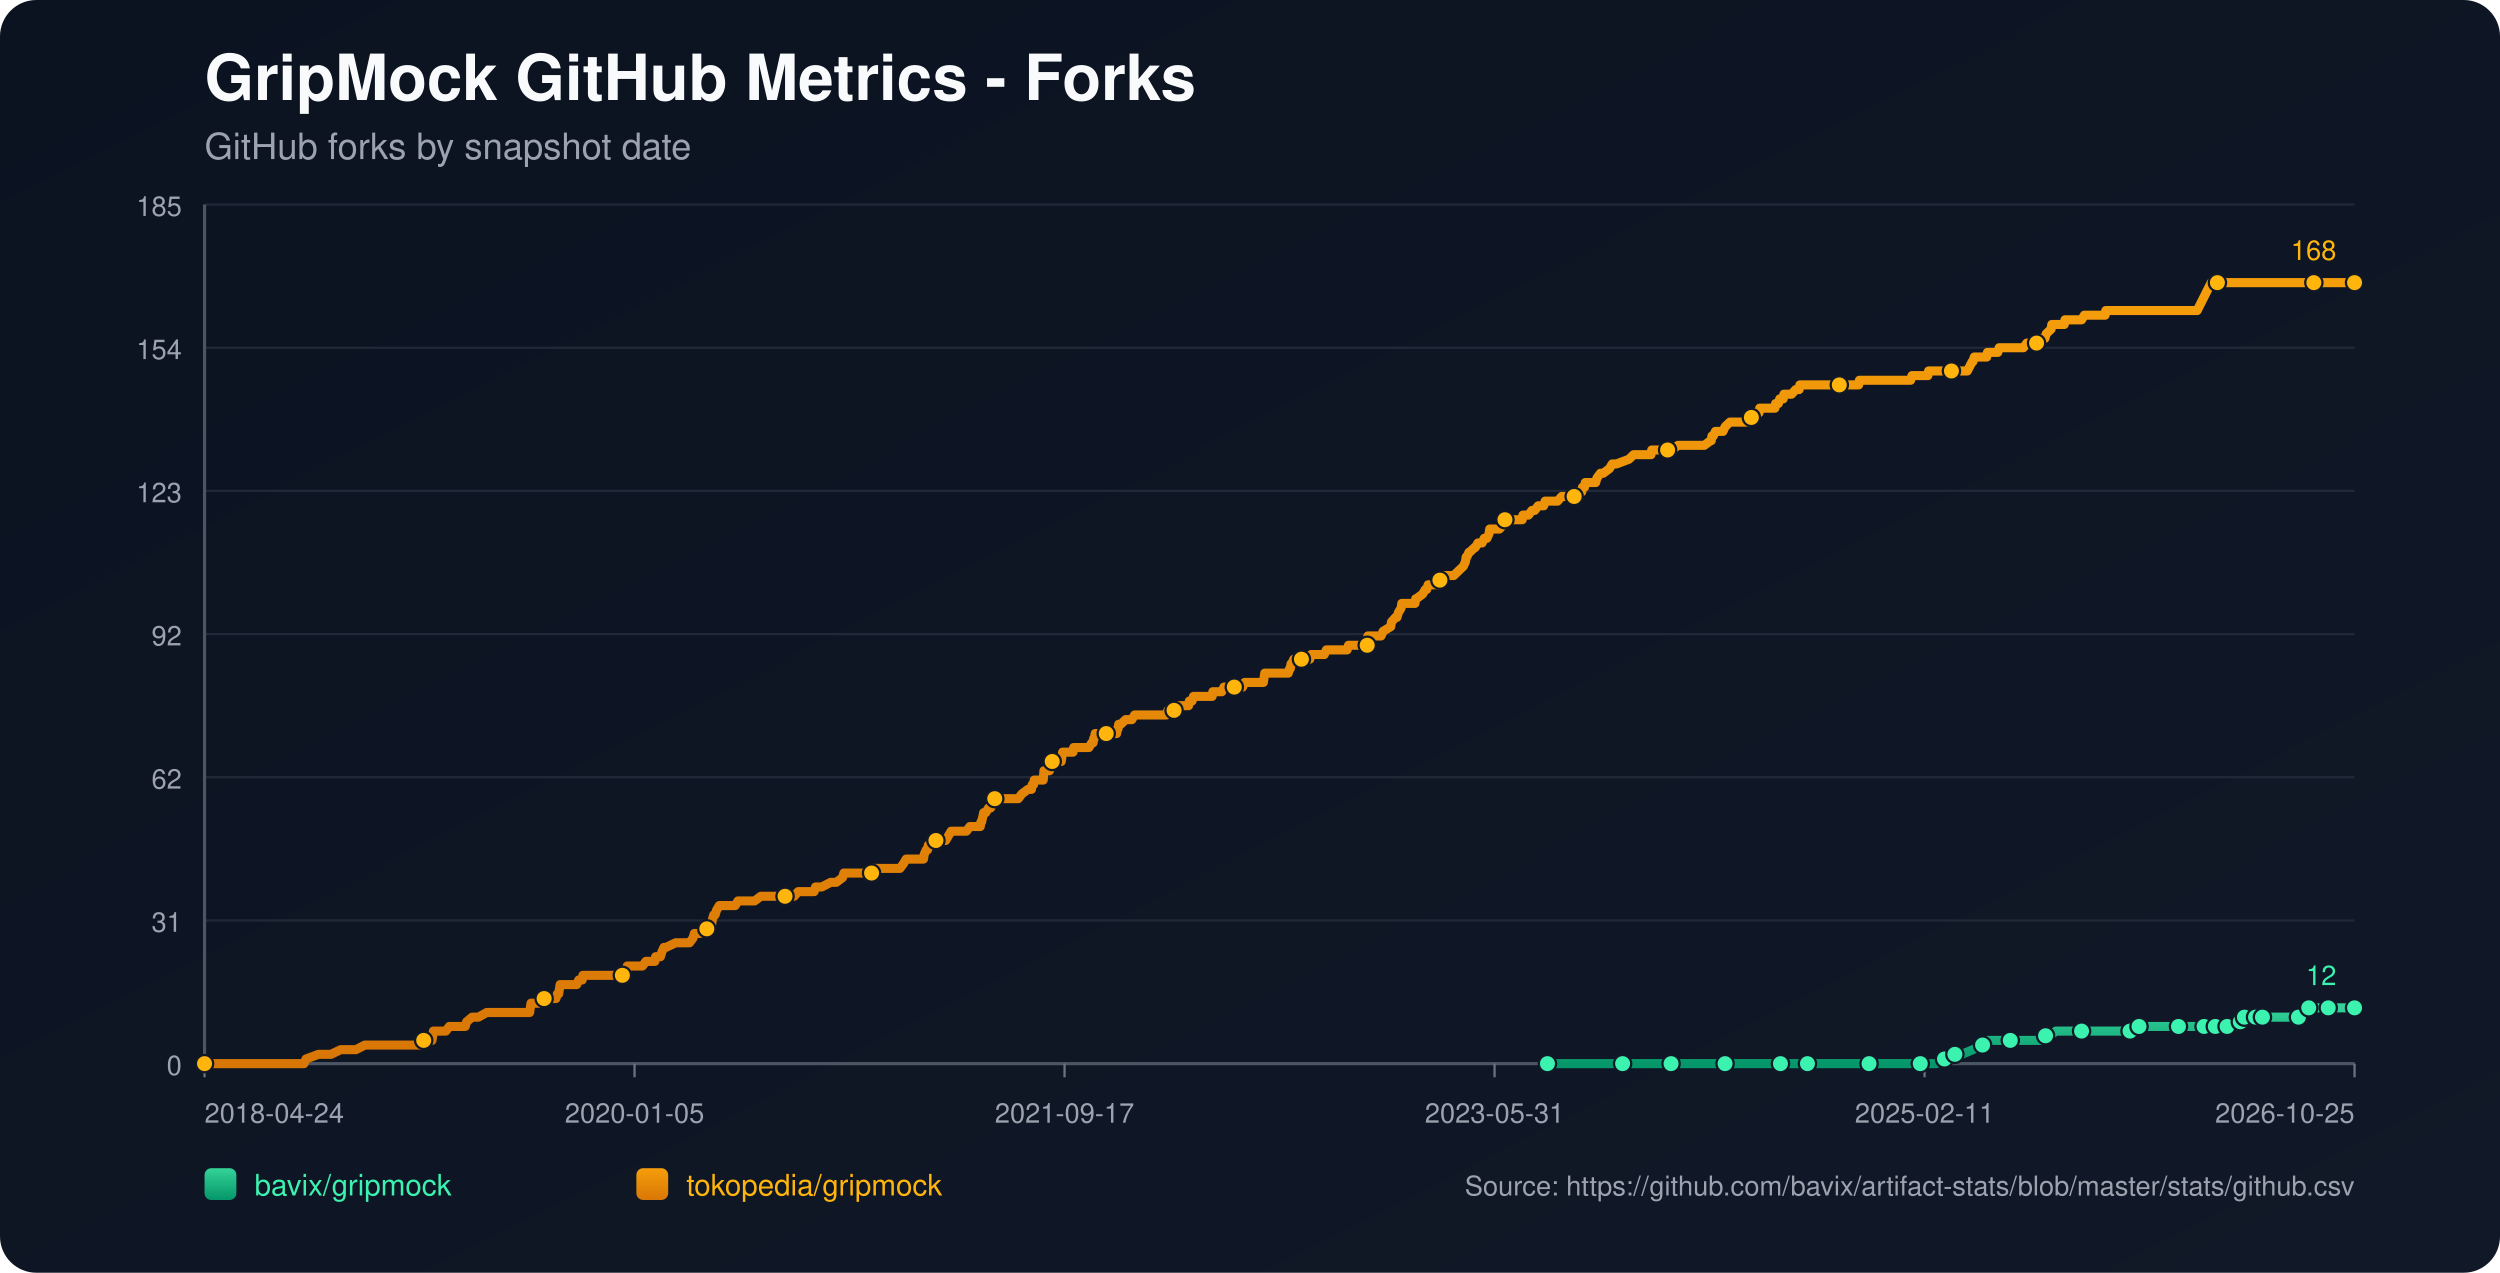
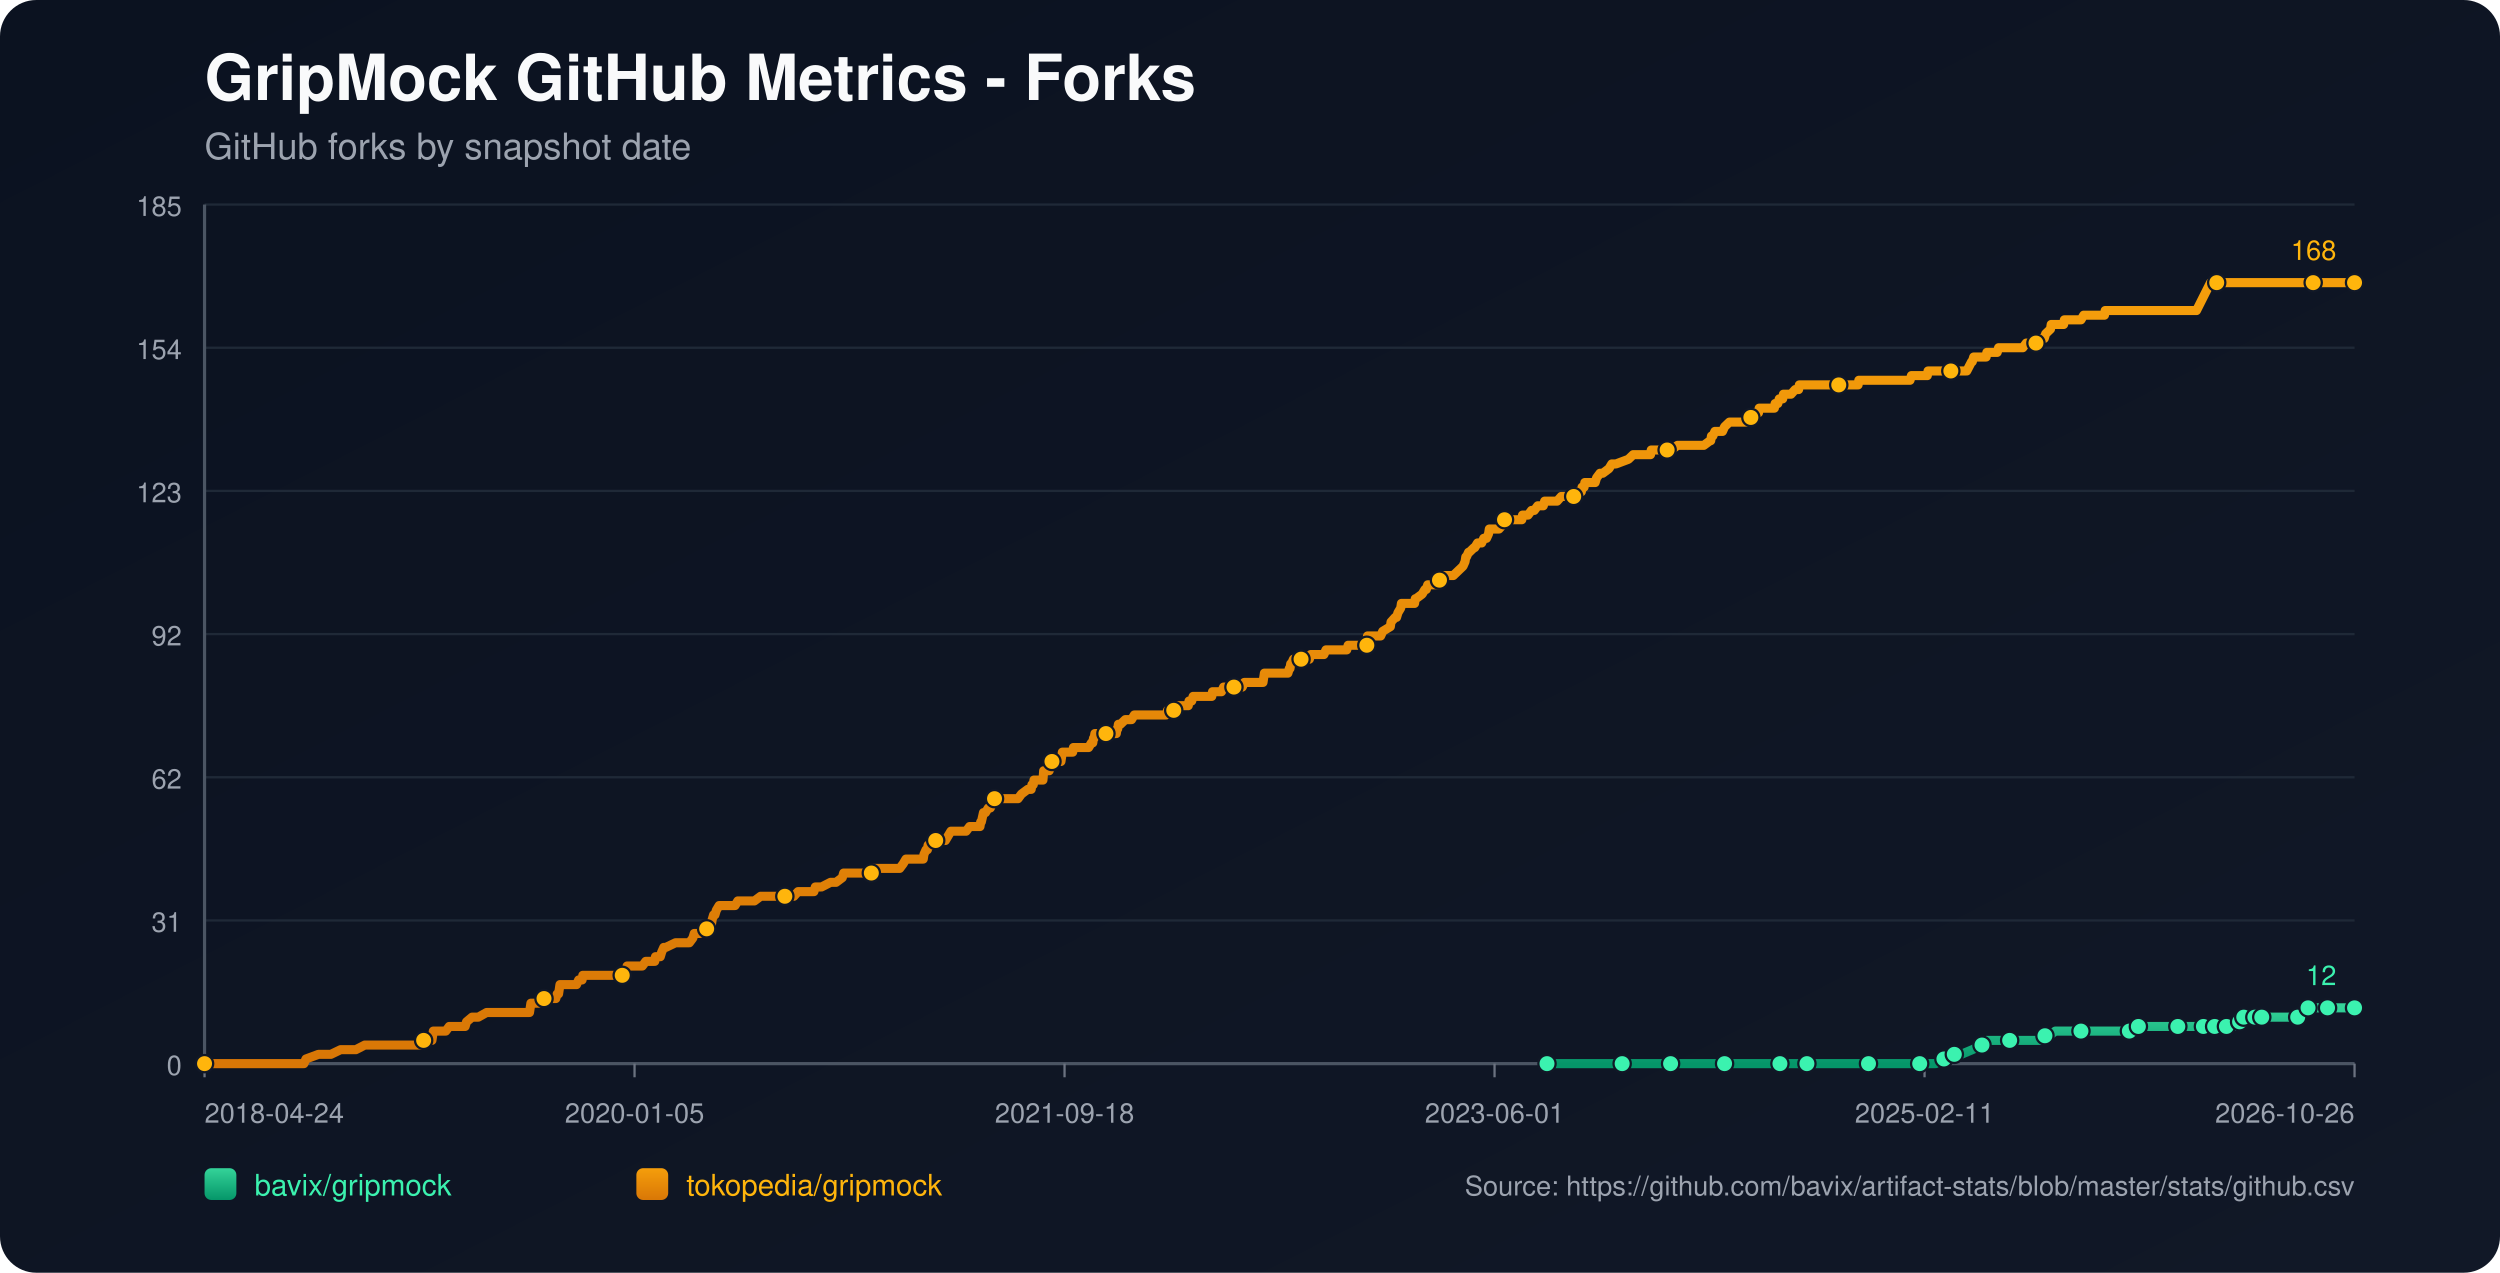
<svg xmlns="http://www.w3.org/2000/svg" width="1100" height="560" viewBox="0 0 1100 560">
  <defs>
    <linearGradient id="bg" x1="0" y1="0" x2="1" y2="1">
      <stop offset="0%" stop-color="#0b1220" />
      <stop offset="100%" stop-color="#111827" />
    </linearGradient>
    <linearGradient id="repo-0" x1="0" y1="0" x2="0" y2="1">
      <stop offset="0%" stop-color="#34d399" />
      <stop offset="100%" stop-color="#059669" />
    </linearGradient>
    <linearGradient id="repo-1" x1="0" y1="0" x2="0" y2="1">
      <stop offset="0%" stop-color="#f59e0b" />
      <stop offset="100%" stop-color="#d97706" />
    </linearGradient>
  </defs>
  <rect x="0" y="0" width="1100" height="560" fill="url(#bg)" rx="16" />
  <text x="90" y="44" fill="#f9fafb" font-size="28" font-family="-apple-system,BlinkMacSystemFont,Segoe UI,Helvetica,Arial,sans-serif" font-weight="700">GripMock GitHub Metrics - Forks</text>
  <text x="90" y="70" fill="#9ca3af" font-size="16" font-family="-apple-system,BlinkMacSystemFont,Segoe UI,Helvetica,Arial,sans-serif">GitHub forks by snapshot date</text>
  <line x1="90" y1="90.00" x2="1036" y2="90.00" stroke="#1f2937" stroke-width="1" />
  <text x="80" y="95.00" text-anchor="end" fill="#9ca3af" font-size="12" font-family="-apple-system,BlinkMacSystemFont,Segoe UI,Helvetica,Arial,sans-serif">185</text>
  <line x1="90" y1="153.00" x2="1036" y2="153.00" stroke="#1f2937" stroke-width="1" />
  <text x="80" y="158.00" text-anchor="end" fill="#9ca3af" font-size="12" font-family="-apple-system,BlinkMacSystemFont,Segoe UI,Helvetica,Arial,sans-serif">154</text>
  <line x1="90" y1="216.00" x2="1036" y2="216.00" stroke="#1f2937" stroke-width="1" />
  <text x="80" y="221.00" text-anchor="end" fill="#9ca3af" font-size="12" font-family="-apple-system,BlinkMacSystemFont,Segoe UI,Helvetica,Arial,sans-serif">123</text>
  <line x1="90" y1="279.00" x2="1036" y2="279.00" stroke="#1f2937" stroke-width="1" />
  <text x="80" y="284.00" text-anchor="end" fill="#9ca3af" font-size="12" font-family="-apple-system,BlinkMacSystemFont,Segoe UI,Helvetica,Arial,sans-serif">92</text>
  <line x1="90" y1="342.00" x2="1036" y2="342.00" stroke="#1f2937" stroke-width="1" />
  <text x="80" y="347.00" text-anchor="end" fill="#9ca3af" font-size="12" font-family="-apple-system,BlinkMacSystemFont,Segoe UI,Helvetica,Arial,sans-serif">62</text>
  <line x1="90" y1="405.00" x2="1036" y2="405.00" stroke="#1f2937" stroke-width="1" />
  <text x="80" y="410.00" text-anchor="end" fill="#9ca3af" font-size="12" font-family="-apple-system,BlinkMacSystemFont,Segoe UI,Helvetica,Arial,sans-serif">31</text>
  <line x1="90" y1="468.00" x2="1036" y2="468.00" stroke="#1f2937" stroke-width="1" />
  <text x="80" y="473.00" text-anchor="end" fill="#9ca3af" font-size="12" font-family="-apple-system,BlinkMacSystemFont,Segoe UI,Helvetica,Arial,sans-serif">0</text>
  <line x1="90" y1="468" x2="1036" y2="468" stroke="#4b5563" stroke-width="1.4" />
  <line x1="90" y1="90" x2="90" y2="468" stroke="#4b5563" stroke-width="1.4" />
  <line x1="90.00" y1="468" x2="90.00" y2="474" stroke="#6b7280" stroke-width="1" />
  <text x="90.00" y="494" text-anchor="start" fill="#9ca3af" font-size="12" font-family="-apple-system,BlinkMacSystemFont,Segoe UI,Helvetica,Arial,sans-serif">2018-04-24</text>
  <line x1="279.20" y1="468" x2="279.20" y2="474" stroke="#6b7280" stroke-width="1" />
  <text x="279.20" y="494" text-anchor="middle" fill="#9ca3af" font-size="12" font-family="-apple-system,BlinkMacSystemFont,Segoe UI,Helvetica,Arial,sans-serif">2020-01-05</text>
  <line x1="468.40" y1="468" x2="468.40" y2="474" stroke="#6b7280" stroke-width="1" />
-   <text x="468.40" y="494" text-anchor="middle" fill="#9ca3af" font-size="12" font-family="-apple-system,BlinkMacSystemFont,Segoe UI,Helvetica,Arial,sans-serif">2021-09-17</text>
+   <text x="468.40" y="494" text-anchor="middle" fill="#9ca3af" font-size="12" font-family="-apple-system,BlinkMacSystemFont,Segoe UI,Helvetica,Arial,sans-serif">2021-09-18</text>
  <line x1="657.60" y1="468" x2="657.60" y2="474" stroke="#6b7280" stroke-width="1" />
-   <text x="657.60" y="494" text-anchor="middle" fill="#9ca3af" font-size="12" font-family="-apple-system,BlinkMacSystemFont,Segoe UI,Helvetica,Arial,sans-serif">2023-05-31</text>
+   <text x="657.60" y="494" text-anchor="middle" fill="#9ca3af" font-size="12" font-family="-apple-system,BlinkMacSystemFont,Segoe UI,Helvetica,Arial,sans-serif">2023-06-01</text>
  <line x1="846.80" y1="468" x2="846.80" y2="474" stroke="#6b7280" stroke-width="1" />
  <text x="846.80" y="494" text-anchor="middle" fill="#9ca3af" font-size="12" font-family="-apple-system,BlinkMacSystemFont,Segoe UI,Helvetica,Arial,sans-serif">2025-02-11</text>
  <line x1="1036.00" y1="468" x2="1036.00" y2="474" stroke="#6b7280" stroke-width="1" />
-   <text x="1036.00" y="494" text-anchor="end" fill="#9ca3af" font-size="12" font-family="-apple-system,BlinkMacSystemFont,Segoe UI,Helvetica,Arial,sans-serif">2026-10-25</text>
-   <polyline fill="none" stroke="url(#repo-0)" stroke-width="4" stroke-linecap="round" stroke-linejoin="round" points="680.88,468.00 687.15,468.00 699.33,468.00 712.13,468.00 713.95,468.00 717.00,468.00 727.96,468.00 730.10,468.00 735.27,468.00 735.58,468.00 740.15,468.00 747.46,468.00 759.03,468.00 762.08,468.00 766.04,468.00 769.39,468.00 783.40,468.00 787.66,468.00 788.27,468.00 789.49,468.00 795.28,468.00 808.07,468.00 810.81,468.00 817.20,468.00 822.38,468.00 822.99,468.00 823.60,468.00 842.48,468.00 844.92,468.00 845.53,468.00 851.32,468.00 851.93,468.00 855.58,465.95 856.80,465.95 857.10,465.95 857.41,465.95 860.15,463.91 861.67,463.91 863.20,463.91 868.07,461.86 872.33,459.82 873.86,459.82 874.47,457.77 880.86,457.77 884.52,457.77 895.48,457.77 897.61,457.77 898.22,455.73 900.05,455.73 901.88,455.73 904.62,453.68 909.49,453.68 915.89,453.68 919.85,453.68 930.51,453.68 932.64,453.68 937.21,453.68 937.51,453.68 938.43,453.68 940.86,453.68 941.17,451.64 949.39,451.64 955.79,451.64 956.40,451.64 958.53,451.64 964.62,451.64 966.75,451.64 968.27,451.64 969.80,451.64 972.92,451.64 973.82,451.64 974.13,451.64 974.74,451.64 975.04,451.64 975.35,451.64 979.62,451.64 979.92,451.64 980.22,451.64 983.89,451.64 984.18,449.59 985.72,449.59 986.02,449.59 986.33,449.59 987.25,449.59 987.55,447.55 991.54,447.55 991.83,447.55 992.14,447.55 992.44,447.55 993.66,447.55 993.95,447.55 995.17,447.55 995.48,447.55 1000.95,447.55 1001.25,447.55 1001.56,447.55 1011.30,447.55 1011.60,445.50 1015.23,445.50 1015.54,445.50 1015.84,443.45 1019.56,443.45 1019.85,443.45 1024.12,443.45 1024.43,443.45 1030.54,443.45 1030.85,443.45 1036.00,443.45" />
-   <circle cx="680.88" cy="468.00" r="3.8" fill="#3bf2af" stroke="#111827" stroke-width="1" />
-   <circle cx="713.95" cy="468.00" r="3.8" fill="#3bf2af" stroke="#111827" stroke-width="1" />
-   <circle cx="735.27" cy="468.00" r="3.8" fill="#3bf2af" stroke="#111827" stroke-width="1" />
-   <circle cx="759.03" cy="468.00" r="3.8" fill="#3bf2af" stroke="#111827" stroke-width="1" />
-   <circle cx="783.40" cy="468.00" r="3.8" fill="#3bf2af" stroke="#111827" stroke-width="1" />
-   <circle cx="795.28" cy="468.00" r="3.8" fill="#3bf2af" stroke="#111827" stroke-width="1" />
-   <circle cx="822.38" cy="468.00" r="3.8" fill="#3bf2af" stroke="#111827" stroke-width="1" />
-   <circle cx="844.92" cy="468.00" r="3.8" fill="#3bf2af" stroke="#111827" stroke-width="1" />
-   <circle cx="855.58" cy="465.95" r="3.8" fill="#3bf2af" stroke="#111827" stroke-width="1" />
-   <circle cx="860.15" cy="463.91" r="3.8" fill="#3bf2af" stroke="#111827" stroke-width="1" />
-   <circle cx="872.33" cy="459.82" r="3.8" fill="#3bf2af" stroke="#111827" stroke-width="1" />
-   <circle cx="884.52" cy="457.77" r="3.8" fill="#3bf2af" stroke="#111827" stroke-width="1" />
-   <circle cx="900.05" cy="455.73" r="3.8" fill="#3bf2af" stroke="#111827" stroke-width="1" />
-   <circle cx="915.89" cy="453.68" r="3.8" fill="#3bf2af" stroke="#111827" stroke-width="1" />
-   <circle cx="937.21" cy="453.68" r="3.8" fill="#3bf2af" stroke="#111827" stroke-width="1" />
-   <circle cx="941.17" cy="451.64" r="3.8" fill="#3bf2af" stroke="#111827" stroke-width="1" />
-   <circle cx="958.53" cy="451.64" r="3.8" fill="#3bf2af" stroke="#111827" stroke-width="1" />
-   <circle cx="969.80" cy="451.64" r="3.8" fill="#3bf2af" stroke="#111827" stroke-width="1" />
-   <circle cx="974.74" cy="451.64" r="3.8" fill="#3bf2af" stroke="#111827" stroke-width="1" />
-   <circle cx="979.92" cy="451.64" r="3.8" fill="#3bf2af" stroke="#111827" stroke-width="1" />
-   <circle cx="985.72" cy="449.59" r="3.8" fill="#3bf2af" stroke="#111827" stroke-width="1" />
-   <circle cx="987.55" cy="447.55" r="3.8" fill="#3bf2af" stroke="#111827" stroke-width="1" />
-   <circle cx="992.44" cy="447.55" r="3.8" fill="#3bf2af" stroke="#111827" stroke-width="1" />
-   <circle cx="995.48" cy="447.55" r="3.8" fill="#3bf2af" stroke="#111827" stroke-width="1" />
-   <circle cx="1011.30" cy="447.55" r="3.8" fill="#3bf2af" stroke="#111827" stroke-width="1" />
-   <circle cx="1015.84" cy="443.45" r="3.8" fill="#3bf2af" stroke="#111827" stroke-width="1" />
-   <circle cx="1024.43" cy="443.45" r="3.8" fill="#3bf2af" stroke="#111827" stroke-width="1" />
+   <text x="1036.00" y="494" text-anchor="end" fill="#9ca3af" font-size="12" font-family="-apple-system,BlinkMacSystemFont,Segoe UI,Helvetica,Arial,sans-serif">2026-10-26</text>
+   <polyline fill="none" stroke="url(#repo-0)" stroke-width="4" stroke-linecap="round" stroke-linejoin="round" points="680.68,468.00 686.95,468.00 699.13,468.00 711.92,468.00 713.75,468.00 716.79,468.00 727.75,468.00 729.88,468.00 735.06,468.00 735.37,468.00 739.93,468.00 747.24,468.00 758.81,468.00 761.85,468.00 765.81,468.00 769.16,468.00 783.17,468.00 787.43,468.00 788.04,468.00 789.26,468.00 795.04,468.00 807.83,468.00 810.57,468.00 816.97,468.00 822.14,468.00 822.75,468.00 823.36,468.00 842.24,468.00 844.67,468.00 845.28,468.00 851.07,468.00 851.68,468.00 855.33,465.95 856.55,465.95 856.85,465.95 857.16,465.95 859.90,463.91 861.42,463.91 862.94,463.91 867.81,461.86 872.08,459.82 873.60,459.82 874.21,457.77 880.60,457.77 884.25,457.77 895.22,457.77 897.35,457.77 897.96,455.73 899.78,455.73 901.61,455.73 904.35,453.68 909.22,453.68 915.62,453.68 919.57,453.68 930.23,453.68 932.36,453.68 936.93,453.68 937.23,453.68 938.15,453.68 940.58,453.68 940.89,451.64 949.11,451.64 955.50,451.64 956.11,451.64 958.24,451.64 964.33,451.64 966.46,451.64 967.99,451.64 969.51,451.64 972.63,451.64 973.53,451.64 973.84,451.64 974.45,451.64 974.75,451.64 975.06,451.64 979.32,451.64 979.63,451.64 979.93,451.64 983.59,451.64 983.89,449.59 985.42,449.59 985.73,449.59 986.03,449.59 986.95,449.59 987.26,447.55 991.24,447.55 991.53,447.55 991.84,447.55 992.14,447.55 993.36,447.55 993.65,447.55 994.87,447.55 995.18,447.55 1000.65,447.55 1000.95,447.55 1001.26,447.55 1010.99,447.55 1011.30,445.50 1014.93,445.50 1015.23,445.50 1015.54,443.45 1019.25,443.45 1019.54,443.45 1023.81,443.45 1024.12,443.45 1030.23,443.45 1030.54,443.45 1036.00,443.45" />
+   <circle cx="680.68" cy="468.00" r="3.8" fill="#3bf2af" stroke="#111827" stroke-width="1" />
+   <circle cx="713.75" cy="468.00" r="3.8" fill="#3bf2af" stroke="#111827" stroke-width="1" />
+   <circle cx="735.06" cy="468.00" r="3.8" fill="#3bf2af" stroke="#111827" stroke-width="1" />
+   <circle cx="758.81" cy="468.00" r="3.8" fill="#3bf2af" stroke="#111827" stroke-width="1" />
+   <circle cx="783.17" cy="468.00" r="3.8" fill="#3bf2af" stroke="#111827" stroke-width="1" />
+   <circle cx="795.04" cy="468.00" r="3.8" fill="#3bf2af" stroke="#111827" stroke-width="1" />
+   <circle cx="822.14" cy="468.00" r="3.8" fill="#3bf2af" stroke="#111827" stroke-width="1" />
+   <circle cx="844.67" cy="468.00" r="3.8" fill="#3bf2af" stroke="#111827" stroke-width="1" />
+   <circle cx="855.33" cy="465.95" r="3.8" fill="#3bf2af" stroke="#111827" stroke-width="1" />
+   <circle cx="859.90" cy="463.91" r="3.8" fill="#3bf2af" stroke="#111827" stroke-width="1" />
+   <circle cx="872.08" cy="459.82" r="3.8" fill="#3bf2af" stroke="#111827" stroke-width="1" />
+   <circle cx="884.25" cy="457.77" r="3.8" fill="#3bf2af" stroke="#111827" stroke-width="1" />
+   <circle cx="899.78" cy="455.73" r="3.8" fill="#3bf2af" stroke="#111827" stroke-width="1" />
+   <circle cx="915.62" cy="453.68" r="3.8" fill="#3bf2af" stroke="#111827" stroke-width="1" />
+   <circle cx="936.93" cy="453.68" r="3.8" fill="#3bf2af" stroke="#111827" stroke-width="1" />
+   <circle cx="940.89" cy="451.64" r="3.8" fill="#3bf2af" stroke="#111827" stroke-width="1" />
+   <circle cx="958.24" cy="451.64" r="3.8" fill="#3bf2af" stroke="#111827" stroke-width="1" />
+   <circle cx="969.51" cy="451.64" r="3.8" fill="#3bf2af" stroke="#111827" stroke-width="1" />
+   <circle cx="974.45" cy="451.64" r="3.8" fill="#3bf2af" stroke="#111827" stroke-width="1" />
+   <circle cx="979.63" cy="451.64" r="3.8" fill="#3bf2af" stroke="#111827" stroke-width="1" />
+   <circle cx="985.42" cy="449.59" r="3.8" fill="#3bf2af" stroke="#111827" stroke-width="1" />
+   <circle cx="987.26" cy="447.55" r="3.8" fill="#3bf2af" stroke="#111827" stroke-width="1" />
+   <circle cx="992.14" cy="447.55" r="3.8" fill="#3bf2af" stroke="#111827" stroke-width="1" />
+   <circle cx="995.18" cy="447.55" r="3.8" fill="#3bf2af" stroke="#111827" stroke-width="1" />
+   <circle cx="1010.99" cy="447.55" r="3.8" fill="#3bf2af" stroke="#111827" stroke-width="1" />
+   <circle cx="1015.54" cy="443.45" r="3.8" fill="#3bf2af" stroke="#111827" stroke-width="1" />
+   <circle cx="1024.12" cy="443.45" r="3.8" fill="#3bf2af" stroke="#111827" stroke-width="1" />
  <circle cx="1036.00" cy="443.45" r="3.8" fill="#3bf2af" stroke="#111827" stroke-width="1" />
  <text x="1028.00" y="433.45" text-anchor="end" fill="#3bf2af" font-size="12" font-family="-apple-system,BlinkMacSystemFont,Segoe UI,Helvetica,Arial,sans-serif">12</text>
-   <polyline fill="none" stroke="url(#repo-1)" stroke-width="4" stroke-linecap="round" stroke-linejoin="round" points="90.00,468.00 91.70,468.00 92.31,468.00 95.66,468.00 99.01,468.00 133.74,468.00 134.65,465.95 140.13,463.91 145.61,463.91 149.88,461.86 153.23,461.86 153.84,461.86 154.14,461.86 154.45,461.86 155.97,461.86 156.58,461.86 160.54,459.82 160.84,459.82 164.50,459.82 165.41,459.82 165.72,459.82 167.24,459.82 168.76,459.82 170.59,459.82 171.50,459.82 176.38,459.82 178.81,459.82 180.34,459.82 180.64,459.82 185.51,459.82 185.82,459.82 186.43,457.77 189.47,457.77 190.08,457.77 190.39,455.73 190.69,453.68 196.17,453.68 197.70,451.64 203.48,451.64 204.70,451.64 205.31,449.59 207.75,447.55 210.49,447.55 214.14,445.50 214.45,445.50 216.58,445.50 218.71,445.50 221.76,445.50 222.67,445.50 224.80,445.50 226.94,445.50 228.76,445.50 229.07,445.50 229.37,445.50 231.81,445.50 232.42,445.50 233.03,445.50 233.33,443.45 233.64,441.41 233.94,441.41 236.38,441.41 236.99,441.41 239.42,439.36 244.60,439.36 245.21,437.32 245.52,437.32 245.82,437.32 246.43,433.23 247.65,433.23 247.95,433.23 249.78,433.23 250.08,433.23 252.22,433.23 253.13,433.23 253.74,433.23 254.65,431.18 256.18,431.18 256.48,429.14 257.39,429.14 260.14,429.14 263.49,429.14 264.40,429.14 265.31,429.14 265.62,429.14 266.84,429.14 267.14,429.14 267.75,429.14 268.66,429.14 270.19,429.14 270.80,429.14 271.10,429.14 271.40,429.14 272.93,429.14 273.84,429.14 274.45,429.14 275.67,427.09 275.97,425.05 277.50,425.05 280.85,425.05 282.67,425.05 284.20,423.00 284.50,423.00 286.63,423.00 288.16,423.00 288.46,420.95 290.29,420.95 290.59,420.95 291.20,418.91 292.12,416.86 292.42,416.86 292.72,416.86 293.03,416.86 297.29,414.82 300.95,414.82 301.25,414.82 301.86,414.82 303.08,414.82 303.38,414.82 304.91,412.77 305.52,410.73 305.82,410.73 306.13,410.73 306.43,410.73 307.95,410.73 311.00,408.68 312.22,408.68 312.52,406.64 313.13,406.64 313.44,404.59 314.05,402.55 314.65,402.55 315.26,400.50 316.48,398.45 317.09,398.45 318.92,398.45 319.22,398.45 320.44,398.45 322.27,398.45 323.49,398.45 324.71,396.41 325.01,396.41 325.62,396.41 326.53,396.41 327.45,396.41 328.97,396.41 330.49,396.41 332.02,396.41 334.76,394.36 337.19,394.36 337.50,394.36 337.80,394.36 342.37,394.36 343.28,394.36 344.20,394.36 344.50,394.36 345.42,394.36 347.55,394.36 347.85,394.36 349.38,394.36 351.20,392.32 354.25,392.32 355.16,392.32 356.08,392.32 357.29,392.32 357.90,392.32 358.21,392.32 358.82,390.27 360.34,390.27 361.56,390.27 365.52,388.23 367.04,388.23 367.96,388.23 370.70,386.18 371.31,384.14 371.61,384.14 371.91,384.14 373.44,384.14 374.35,384.14 375.57,384.14 375.87,384.14 376.48,384.14 378.62,384.14 378.92,384.14 379.53,384.14 381.66,384.14 382.27,384.14 383.49,384.14 384.40,382.09 384.71,382.09 385.01,382.09 388.67,382.09 389.28,382.09 390.49,382.09 390.80,382.09 392.02,382.09 393.23,382.09 393.54,382.09 393.84,382.09 395.37,382.09 395.98,382.09 397.50,380.05 398.72,378.00 399.63,378.00 401.46,378.00 402.68,378.00 404.20,378.00 404.50,378.00 405.11,378.00 405.72,378.00 406.33,378.00 406.64,375.95 407.55,373.91 407.85,373.91 408.16,373.91 408.46,371.86 409.99,371.86 410.60,369.82 411.81,369.82 412.42,369.82 413.34,369.82 413.95,369.82 414.86,369.82 416.08,369.82 417.30,367.77 418.51,365.73 418.82,365.73 420.34,365.73 420.65,365.73 421.26,365.73 421.56,365.73 422.17,365.73 422.47,365.73 424.00,365.73 425.22,365.73 426.74,363.68 431.00,363.68 431.31,363.68 431.61,361.64 431.92,361.64 432.83,357.55 433.13,357.55 433.44,357.55 433.74,357.55 434.96,355.50 435.57,355.50 435.88,355.50 436.79,353.45 437.09,351.41 437.70,351.41 439.53,351.41 439.84,351.41 440.14,351.41 441.36,351.41 443.49,351.41 443.79,351.41 444.40,351.41 446.54,351.41 448.06,351.41 449.58,349.36 452.32,347.32 453.54,347.32 453.85,347.32 454.15,345.27 454.76,345.27 455.06,343.23 455.37,343.23 456.28,343.23 456.59,343.23 457.50,343.23 459.02,343.23 459.33,339.14 459.63,339.14 459.94,339.14 460.24,339.14 460.55,339.14 460.85,339.14 461.46,339.14 461.76,339.14 462.07,335.05 462.98,335.05 463.59,335.05 464.20,335.05 465.42,335.05 466.64,335.05 466.94,335.05 467.25,333.00 467.55,330.95 469.07,330.95 470.29,330.95 470.60,330.95 471.82,330.95 472.12,330.95 472.42,328.91 475.47,328.91 475.78,328.91 476.38,328.91 477.91,328.91 478.52,328.91 479.13,328.91 480.34,326.86 480.95,326.86 481.26,324.82 481.56,324.82 481.87,322.77 483.08,322.77 483.39,322.77 484.00,322.77 484.30,322.77 485.22,322.77 485.52,322.77 486.74,322.77 489.48,322.77 490.39,322.77 491.31,322.77 491.61,320.73 491.92,320.73 492.22,318.68 492.53,318.68 493.14,318.68 495.27,316.64 496.49,316.64 496.79,316.64 497.10,316.64 498.01,316.64 499.23,314.59 500.45,314.59 501.97,314.59 502.27,314.59 505.62,314.59 507.15,314.59 507.76,314.59 508.36,314.59 510.80,314.59 511.41,314.59 511.72,314.59 512.63,314.59 513.24,314.59 513.85,312.55 514.46,312.55 515.07,312.55 516.28,312.55 516.59,312.55 516.89,312.55 518.42,310.50 519.02,310.50 519.33,310.50 520.24,310.50 520.85,310.50 521.46,310.50 522.98,310.50 523.29,308.45 523.59,308.45 524.51,308.45 525.12,306.41 525.73,306.41 527.25,306.41 529.99,306.41 530.29,306.41 531.51,306.41 531.82,306.41 533.04,306.41 533.34,306.41 533.64,304.36 534.25,304.36 535.17,304.36 535.47,304.36 535.78,304.36 536.39,304.36 537.60,304.36 538.52,302.32 538.82,302.32 542.78,302.32 543.09,302.32 544.00,302.32 544.61,302.32 546.74,302.32 547.66,300.27 547.96,300.27 548.26,300.27 550.70,300.27 551.01,300.27 551.31,300.27 552.22,300.27 552.53,300.27 553.14,300.27 555.27,300.27 555.88,300.27 556.49,296.18 557.40,296.18 557.71,296.18 558.62,296.18 563.80,296.18 565.02,296.18 565.32,296.18 566.84,296.18 567.45,294.14 567.76,294.14 568.06,292.09 568.37,292.09 569.28,290.05 570.19,290.05 570.50,290.05 572.33,290.05 572.63,290.05 573.24,290.05 574.15,290.05 574.76,290.05 575.07,290.05 576.29,290.05 576.89,288.00 577.50,288.00 578.42,288.00 578.72,288.00 582.68,288.00 583.60,285.95 584.51,285.95 584.81,285.95 586.34,285.95 586.64,285.95 586.95,285.95 587.25,285.95 588.47,285.95 589.38,285.95 591.51,285.95 592.43,285.95 592.73,285.95 593.34,283.91 593.95,283.91 595.78,283.91 596.08,283.91 599.13,283.91 599.43,283.91 600.35,283.91 600.65,283.91 601.57,283.91 601.87,279.82 602.17,279.82 603.70,279.82 604.00,279.82 604.92,279.82 606.44,279.82 607.66,279.82 608.57,277.77 611.92,275.73 612.23,273.68 614.05,271.64 614.66,271.64 615.27,269.59 616.49,267.55 616.79,265.50 619.23,265.50 621.97,265.50 622.58,265.50 622.89,263.45 623.19,263.45 625.93,261.41 627.15,259.36 627.45,259.36 627.76,259.36 628.37,257.32 629.59,257.32 629.89,257.32 630.50,257.32 631.72,257.32 633.24,257.32 633.55,255.27 634.15,255.27 634.46,255.27 634.76,253.23 635.07,253.23 635.37,253.23 635.98,253.23 639.64,253.23 641.77,251.18 643.90,249.14 644.81,247.09 645.12,245.05 645.42,245.05 646.34,243.00 646.64,243.00 648.77,240.95 649.08,240.95 650.30,238.91 650.60,238.91 650.91,238.91 652.12,238.91 653.04,236.86 654.26,236.86 655.17,234.82 655.48,232.77 657.30,232.77 657.91,232.77 658.83,232.77 659.13,232.77 659.74,232.77 661.57,230.73 662.18,228.68 662.78,228.68 663.09,228.68 663.70,228.68 664.00,228.68 664.92,228.68 665.22,228.68 665.83,228.68 667.05,228.68 667.35,228.68 667.96,228.68 668.57,228.68 669.79,228.68 670.09,226.64 671.31,226.64 672.53,226.64 674.05,224.59 674.97,224.59 675.27,224.59 676.80,222.55 677.10,222.55 678.32,222.55 679.23,222.55 679.84,220.50 680.75,220.50 681.97,220.50 682.28,220.50 682.89,220.50 685.32,220.50 687.15,218.45 689.28,218.45 692.63,218.45 692.94,216.41 693.24,216.41 695.07,216.41 695.68,216.41 695.98,216.41 696.29,214.36 697.20,214.36 697.51,212.32 698.12,212.32 700.55,212.32 702.08,212.32 702.68,210.27 704.21,208.23 705.43,208.23 708.17,206.18 709.39,204.14 711.21,204.14 716.69,202.09 718.83,200.05 719.44,200.05 722.18,200.05 722.79,200.05 723.40,200.05 725.22,200.05 725.83,200.05 726.44,200.05 726.75,198.00 727.05,198.00 729.49,198.00 732.23,198.00 733.75,198.00 735.58,198.00 738.32,195.95 740.76,195.95 741.97,195.95 742.58,195.95 743.80,195.95 745.32,195.95 745.93,195.95 746.54,195.95 748.37,195.95 749.59,195.95 749.89,195.95 752.63,193.91 752.94,193.91 753.24,191.86 753.85,191.86 754.77,189.82 755.99,189.82 757.81,189.82 758.12,189.82 759.03,187.77 761.16,185.73 763.29,185.73 765.12,185.73 767.56,185.73 768.17,185.73 768.47,185.73 769.39,183.68 769.69,183.68 770.00,183.68 770.60,183.68 771.82,181.64 773.96,181.64 774.26,179.59 775.17,179.59 777.00,179.59 778.52,179.59 778.83,179.59 780.05,179.59 780.96,179.59 781.26,177.55 782.48,177.55 783.09,175.50 784.62,175.50 784.92,173.45 785.22,173.45 787.05,173.45 787.97,173.45 788.27,173.45 790.10,171.41 791.32,171.41 791.62,171.41 791.93,169.36 794.06,169.36 795.58,169.36 799.23,169.36 799.54,169.36 801.37,169.36 804.11,169.36 807.15,169.36 808.98,169.36 809.29,169.36 809.59,169.36 810.20,169.36 812.64,169.36 814.77,169.36 817.81,169.36 818.12,167.32 820.86,167.32 821.77,167.32 822.99,167.32 832.43,167.32 833.65,167.32 833.96,167.32 837.00,167.32 838.53,167.32 840.66,167.32 841.27,165.27 841.57,165.27 843.40,165.27 844.62,165.27 845.23,165.27 845.53,165.27 845.84,165.27 846.75,165.27 848.27,165.27 848.58,163.23 850.10,163.23 852.23,163.23 854.36,163.23 854.97,163.23 858.32,163.23 858.63,163.23 860.15,163.23 861.67,163.23 864.41,163.23 865.63,163.23 867.76,159.14 868.07,159.14 868.68,157.09 870.20,157.09 870.51,157.09 871.11,157.09 872.03,157.09 872.33,157.09 872.64,157.09 872.94,157.09 874.16,157.09 874.47,155.05 876.29,155.05 876.60,155.05 878.12,155.05 878.42,155.05 879.03,155.05 879.64,153.00 880.56,153.00 883.60,153.00 889.08,153.00 890.30,153.00 891.83,150.95 893.04,150.95 894.26,150.95 895.18,150.95 896.09,150.95 898.22,148.91 899.75,148.91 900.35,146.86 902.49,144.82 902.79,142.77 903.10,142.77 906.45,142.77 908.27,142.77 908.58,140.73 911.32,140.73 915.89,140.73 917.11,138.68 917.41,138.68 918.32,138.68 921.98,138.68 926.24,138.68 926.55,136.64 930.51,136.64 932.94,136.64 944.82,136.64 947.56,136.64 948.48,136.64 950.00,136.64 950.30,136.64 955.79,136.64 958.22,136.64 963.10,136.64 964.62,136.64 966.75,136.64 972.92,124.36 975.66,124.36 975.95,124.36 976.57,124.36 976.87,124.36 977.79,124.36 978.09,124.36 979.31,124.36 979.62,124.36 983.28,124.36 983.58,124.36 983.89,124.36 984.18,124.36 984.49,124.36 985.11,124.36 985.41,124.36 985.72,124.36 986.02,124.36 989.68,124.36 990.00,124.36 992.14,124.36 992.44,124.36 1000.06,124.36 1000.35,124.36 1001.56,124.36 1001.87,124.36 1004.59,124.36 1004.90,124.36 1005.20,124.36 1011.30,124.36 1011.60,124.36 1017.67,124.36 1018.10,124.36 1030.24,124.36 1030.54,124.36 1031.15,124.36 1031.45,124.36 1036.00,124.36" />
+   <polyline fill="none" stroke="url(#repo-1)" stroke-width="4" stroke-linecap="round" stroke-linejoin="round" points="90.00,468.00 91.70,468.00 92.31,468.00 95.66,468.00 99.01,468.00 133.72,468.00 134.63,465.95 140.12,463.91 145.60,463.91 149.86,461.86 153.21,461.86 153.82,461.86 154.12,461.86 154.43,461.86 155.95,461.86 156.56,461.86 160.52,459.82 160.82,459.82 164.47,459.82 165.39,459.82 165.69,459.82 167.21,459.82 168.74,459.82 170.56,459.82 171.48,459.82 176.35,459.82 178.78,459.82 180.31,459.82 180.61,459.82 185.48,459.82 185.79,459.82 186.40,457.77 189.44,457.77 190.05,457.77 190.35,455.73 190.66,453.68 196.14,453.68 197.66,451.64 203.45,451.64 204.66,451.64 205.27,449.59 207.71,447.55 210.45,447.55 214.10,445.50 214.41,445.50 216.54,445.50 218.67,445.50 221.71,445.50 222.63,445.50 224.76,445.50 226.89,445.50 228.72,445.50 229.02,445.50 229.33,445.50 231.76,445.50 232.37,445.50 232.98,445.50 233.29,443.45 233.59,441.41 233.89,441.41 236.33,441.41 236.94,441.41 239.37,439.36 244.55,439.36 245.16,437.32 245.46,437.32 245.77,437.32 246.38,433.23 247.60,433.23 247.90,433.23 249.73,433.23 250.03,433.23 252.16,433.23 253.08,433.23 253.68,433.23 254.60,431.18 256.12,431.18 256.43,429.14 257.34,429.14 260.08,429.14 263.43,429.14 264.34,429.14 265.26,429.14 265.56,429.14 266.78,429.14 267.08,429.14 267.69,429.14 268.60,429.14 270.13,429.14 270.74,429.14 271.04,429.14 271.34,429.14 272.87,429.14 273.78,429.14 274.39,429.14 275.61,427.09 275.91,425.05 277.43,425.05 280.78,425.05 282.61,425.05 284.13,423.00 284.44,423.00 286.57,423.00 288.09,423.00 288.40,420.95 290.22,420.95 290.53,420.95 291.14,418.91 292.05,416.86 292.35,416.86 292.66,416.86 292.96,416.86 297.22,414.82 300.88,414.82 301.18,414.82 301.79,414.82 303.01,414.82 303.31,414.82 304.84,412.77 305.45,410.73 305.75,410.73 306.05,410.73 306.36,410.73 307.88,410.73 310.93,408.68 312.14,408.68 312.45,406.64 313.06,406.64 313.36,404.59 313.97,402.55 314.58,402.55 315.19,400.50 316.41,398.45 317.02,398.45 318.84,398.45 319.15,398.45 320.37,398.45 322.19,398.45 323.41,398.45 324.63,396.41 324.93,396.41 325.54,396.41 326.45,396.41 327.37,396.41 328.89,396.41 330.41,396.41 331.94,396.41 334.68,394.36 337.11,394.36 337.42,394.36 337.72,394.36 342.29,394.36 343.20,394.36 344.11,394.36 344.42,394.36 345.33,394.36 347.46,394.36 347.77,394.36 349.29,394.36 351.12,392.32 354.16,392.32 355.08,392.32 355.99,392.32 357.21,392.32 357.82,392.32 358.12,392.32 358.73,390.27 360.25,390.27 361.47,390.27 365.43,388.23 366.95,388.23 367.86,388.23 370.60,386.18 371.21,384.14 371.52,384.14 371.82,384.14 373.34,384.14 374.26,384.14 375.48,384.14 375.78,384.14 376.39,384.14 378.52,384.14 378.82,384.14 379.43,384.14 381.56,384.14 382.17,384.14 383.39,384.14 384.31,382.09 384.61,382.09 384.91,382.09 388.57,382.09 389.18,382.09 390.39,382.09 390.70,382.09 391.92,382.09 393.13,382.09 393.44,382.09 393.74,382.09 395.27,382.09 395.88,382.09 397.40,380.05 398.62,378.00 399.53,378.00 401.36,378.00 402.57,378.00 404.10,378.00 404.40,378.00 405.01,378.00 405.62,378.00 406.23,378.00 406.53,375.95 407.45,373.91 407.75,373.91 408.05,373.91 408.36,371.86 409.88,371.86 410.49,369.82 411.71,369.82 412.32,369.82 413.23,369.82 413.84,369.82 414.75,369.82 415.97,369.82 417.19,367.77 418.41,365.73 418.71,365.73 420.23,365.73 420.54,365.73 421.15,365.73 421.45,365.73 422.06,365.73 422.36,365.73 423.89,365.73 425.10,365.73 426.63,363.68 430.89,363.68 431.19,363.68 431.50,361.64 431.80,361.64 432.72,357.55 433.02,357.55 433.33,357.55 433.63,357.55 434.85,355.50 435.46,355.50 435.76,355.50 436.67,353.45 436.98,351.41 437.59,351.41 439.42,351.41 439.72,351.41 440.02,351.41 441.24,351.41 443.37,351.41 443.68,351.41 444.29,351.41 446.42,351.41 447.94,351.41 449.46,349.36 452.20,347.32 453.42,347.32 453.73,347.32 454.03,345.27 454.64,345.27 454.94,343.23 455.25,343.23 456.16,343.23 456.47,343.23 457.38,343.23 458.90,343.23 459.21,339.14 459.51,339.14 459.82,339.14 460.12,339.14 460.42,339.14 460.73,339.14 461.34,339.14 461.64,339.14 461.95,335.05 462.86,335.05 463.47,335.05 464.08,335.05 465.30,335.05 466.51,335.05 466.82,335.05 467.12,333.00 467.43,330.95 468.95,330.95 470.17,330.95 470.47,330.95 471.69,330.95 471.99,330.95 472.30,328.91 475.34,328.91 475.65,328.91 476.26,328.91 477.78,328.91 478.39,328.91 479.00,328.91 480.21,326.86 480.82,326.86 481.13,324.82 481.43,324.82 481.74,322.77 482.96,322.77 483.26,322.77 483.87,322.77 484.17,322.77 485.09,322.77 485.39,322.77 486.61,322.77 489.35,322.77 490.26,322.77 491.18,322.77 491.48,320.73 491.78,320.73 492.09,318.68 492.39,318.68 493.00,318.68 495.13,316.64 496.35,316.64 496.66,316.64 496.96,316.64 497.87,316.64 499.09,314.59 500.31,314.59 501.83,314.59 502.14,314.59 505.49,314.59 507.01,314.59 507.62,314.59 508.23,314.59 510.66,314.59 511.27,314.59 511.58,314.59 512.49,314.59 513.10,314.59 513.71,312.55 514.32,312.55 514.93,312.55 516.14,312.55 516.45,312.55 516.75,312.55 518.27,310.50 518.88,310.50 519.19,310.50 520.10,310.50 520.71,310.50 521.32,310.50 522.84,310.50 523.15,308.45 523.45,308.45 524.36,308.45 524.97,306.41 525.58,306.41 527.10,306.41 529.84,306.41 530.15,306.41 531.37,306.41 531.67,306.41 532.89,306.41 533.19,306.41 533.50,304.36 534.11,304.36 535.02,304.36 535.32,304.36 535.63,304.36 536.24,304.36 537.46,304.36 538.37,302.32 538.67,302.32 542.63,302.32 542.94,302.32 543.85,302.32 544.46,302.32 546.59,302.32 547.50,300.27 547.81,300.27 548.11,300.27 550.55,300.27 550.85,300.27 551.16,300.27 552.07,300.27 552.38,300.27 552.98,300.27 555.12,300.27 555.72,300.27 556.33,296.18 557.25,296.18 557.55,296.18 558.47,296.18 563.64,296.18 564.86,296.18 565.16,296.18 566.69,296.18 567.29,294.14 567.60,294.14 567.90,292.09 568.21,292.09 569.12,290.05 570.04,290.05 570.34,290.05 572.17,290.05 572.47,290.05 573.08,290.05 573.99,290.05 574.60,290.05 574.91,290.05 576.12,290.05 576.73,288.00 577.34,288.00 578.26,288.00 578.56,288.00 582.52,288.00 583.43,285.95 584.35,285.95 584.65,285.95 586.17,285.95 586.48,285.95 586.78,285.95 587.09,285.95 588.30,285.95 589.22,285.95 591.35,285.95 592.26,285.95 592.57,285.95 593.18,283.91 593.78,283.91 595.61,283.91 595.92,283.91 598.96,283.91 599.26,283.91 600.18,283.91 600.48,283.91 601.40,283.91 601.70,279.82 602.01,279.82 603.53,279.82 603.83,279.82 604.75,279.82 606.27,279.82 607.49,279.82 608.40,277.77 611.75,275.73 612.05,273.68 613.88,271.64 614.49,271.64 615.10,269.59 616.32,267.55 616.62,265.50 619.06,265.50 621.80,265.50 622.41,265.50 622.71,263.45 623.01,263.45 625.75,261.41 626.97,259.36 627.28,259.36 627.58,259.36 628.19,257.32 629.41,257.32 629.71,257.32 630.32,257.32 631.54,257.32 633.06,257.32 633.37,255.27 633.98,255.27 634.28,255.27 634.58,253.23 634.89,253.23 635.19,253.23 635.80,253.23 639.46,253.23 641.59,251.18 643.72,249.14 644.63,247.09 644.94,245.05 645.24,245.05 646.15,243.00 646.46,243.00 648.59,240.95 648.89,240.95 650.11,238.91 650.42,238.91 650.72,238.91 651.94,238.91 652.85,236.86 654.07,236.86 654.98,234.82 655.29,232.77 657.12,232.77 657.72,232.77 658.64,232.77 658.94,232.77 659.55,232.77 661.38,230.73 661.99,228.68 662.60,228.68 662.90,228.68 663.51,228.68 663.81,228.68 664.73,228.68 665.03,228.68 665.64,228.68 666.86,228.68 667.16,228.68 667.77,228.68 668.38,228.68 669.60,228.68 669.90,226.64 671.12,226.64 672.34,226.64 673.86,224.59 674.77,224.59 675.08,224.59 676.60,222.55 676.91,222.55 678.12,222.55 679.04,222.55 679.65,220.50 680.56,220.50 681.78,220.50 682.08,220.50 682.69,220.50 685.13,220.50 686.95,218.45 689.09,218.45 692.43,218.45 692.74,216.41 693.04,216.41 694.87,216.41 695.48,216.41 695.78,216.41 696.09,214.36 697.00,214.36 697.31,212.32 697.92,212.32 700.35,212.32 701.87,212.32 702.48,210.27 704.00,208.23 705.22,208.23 707.96,206.18 709.18,204.14 711.01,204.14 716.49,202.09 718.62,200.05 719.23,200.05 721.97,200.05 722.58,200.05 723.19,200.05 725.01,200.05 725.62,200.05 726.23,200.05 726.54,198.00 726.84,198.00 729.28,198.00 732.02,198.00 733.54,198.00 735.37,198.00 738.11,195.95 740.54,195.95 741.76,195.95 742.37,195.95 743.59,195.95 745.11,195.95 745.72,195.95 746.33,195.95 748.15,195.95 749.37,195.95 749.68,195.95 752.42,193.91 752.72,193.91 753.03,191.86 753.63,191.86 754.55,189.82 755.77,189.82 757.59,189.82 757.90,189.82 758.81,187.77 760.94,185.73 763.07,185.73 764.90,185.73 767.34,185.73 767.94,185.73 768.25,185.73 769.16,183.68 769.47,183.68 769.77,183.68 770.38,183.68 771.60,181.64 773.73,181.64 774.03,179.59 774.95,179.59 776.77,179.59 778.30,179.59 778.60,179.59 779.82,179.59 780.73,179.59 781.04,177.55 782.25,177.55 782.86,175.50 784.39,175.50 784.69,173.45 785.00,173.45 786.82,173.45 787.74,173.45 788.04,173.45 789.87,171.41 791.08,171.41 791.39,171.41 791.69,169.36 793.82,169.36 795.35,169.36 799.00,169.36 799.31,169.36 801.13,169.36 803.87,169.36 806.92,169.36 808.74,169.36 809.05,169.36 809.35,169.36 809.96,169.36 812.40,169.36 814.53,169.36 817.57,169.36 817.88,167.32 820.62,167.32 821.53,167.32 822.75,167.32 832.19,167.32 833.41,167.32 833.71,167.32 836.76,167.32 838.28,167.32 840.41,167.32 841.02,165.27 841.32,165.27 843.15,165.27 844.37,165.27 844.98,165.27 845.28,165.27 845.59,165.27 846.50,165.27 848.02,165.27 848.33,163.23 849.85,163.23 851.98,163.23 854.11,163.23 854.72,163.23 858.07,163.23 858.37,163.23 859.90,163.23 861.42,163.23 864.16,163.23 865.38,163.23 867.51,159.14 867.81,159.14 868.42,157.09 869.94,157.09 870.25,157.09 870.86,157.09 871.77,157.09 872.08,157.09 872.38,157.09 872.68,157.09 873.90,157.09 874.21,155.05 876.03,155.05 876.34,155.05 877.86,155.05 878.16,155.05 878.77,155.05 879.38,153.00 880.30,153.00 883.34,153.00 888.82,153.00 890.04,153.00 891.56,150.95 892.78,150.95 894.00,150.95 894.91,150.95 895.82,150.95 897.96,148.91 899.48,148.91 900.09,146.86 902.22,144.82 902.52,142.77 902.83,142.77 906.18,142.77 908.00,142.77 908.31,140.73 911.05,140.73 915.62,140.73 916.83,138.68 917.14,138.68 918.05,138.68 921.70,138.68 925.97,138.68 926.27,136.64 930.23,136.64 932.67,136.64 944.54,136.64 947.28,136.64 948.19,136.64 949.72,136.64 950.02,136.64 955.50,136.64 957.94,136.64 962.81,136.64 964.33,136.64 966.46,136.64 972.63,124.36 975.36,124.36 975.66,124.36 976.28,124.36 976.58,124.36 977.50,124.36 977.80,124.36 979.02,124.36 979.32,124.36 982.98,124.36 983.29,124.36 983.59,124.36 983.89,124.36 984.20,124.36 984.82,124.36 985.12,124.36 985.42,124.36 985.73,124.36 989.39,124.36 989.70,124.36 991.84,124.36 992.14,124.36 999.76,124.36 1000.05,124.36 1001.26,124.36 1001.56,124.36 1004.29,124.36 1004.60,124.36 1004.90,124.36 1010.99,124.36 1011.30,124.36 1017.36,124.36 1017.80,124.36 1029.93,124.36 1030.23,124.36 1030.84,124.36 1031.14,124.36 1036.00,124.36" />
  <circle cx="90.00" cy="468.00" r="3.8" fill="#ffb50c" stroke="#111827" stroke-width="1" />
-   <circle cx="186.43" cy="457.77" r="3.8" fill="#ffb50c" stroke="#111827" stroke-width="1" />
-   <circle cx="239.42" cy="439.36" r="3.8" fill="#ffb50c" stroke="#111827" stroke-width="1" />
-   <circle cx="273.84" cy="429.14" r="3.8" fill="#ffb50c" stroke="#111827" stroke-width="1" />
-   <circle cx="311.00" cy="408.68" r="3.8" fill="#ffb50c" stroke="#111827" stroke-width="1" />
-   <circle cx="345.42" cy="394.36" r="3.8" fill="#ffb50c" stroke="#111827" stroke-width="1" />
-   <circle cx="383.49" cy="384.14" r="3.8" fill="#ffb50c" stroke="#111827" stroke-width="1" />
-   <circle cx="411.81" cy="369.82" r="3.8" fill="#ffb50c" stroke="#111827" stroke-width="1" />
-   <circle cx="437.70" cy="351.41" r="3.8" fill="#ffb50c" stroke="#111827" stroke-width="1" />
-   <circle cx="462.98" cy="335.05" r="3.8" fill="#ffb50c" stroke="#111827" stroke-width="1" />
-   <circle cx="486.74" cy="322.77" r="3.8" fill="#ffb50c" stroke="#111827" stroke-width="1" />
-   <circle cx="516.59" cy="312.55" r="3.8" fill="#ffb50c" stroke="#111827" stroke-width="1" />
-   <circle cx="543.09" cy="302.32" r="3.8" fill="#ffb50c" stroke="#111827" stroke-width="1" />
-   <circle cx="572.63" cy="290.05" r="3.8" fill="#ffb50c" stroke="#111827" stroke-width="1" />
-   <circle cx="601.57" cy="283.91" r="3.8" fill="#ffb50c" stroke="#111827" stroke-width="1" />
-   <circle cx="633.55" cy="255.27" r="3.8" fill="#ffb50c" stroke="#111827" stroke-width="1" />
-   <circle cx="662.18" cy="228.68" r="3.8" fill="#ffb50c" stroke="#111827" stroke-width="1" />
-   <circle cx="692.63" cy="218.45" r="3.8" fill="#ffb50c" stroke="#111827" stroke-width="1" />
-   <circle cx="733.75" cy="198.00" r="3.8" fill="#ffb50c" stroke="#111827" stroke-width="1" />
-   <circle cx="770.60" cy="183.68" r="3.8" fill="#ffb50c" stroke="#111827" stroke-width="1" />
-   <circle cx="809.29" cy="169.36" r="3.8" fill="#ffb50c" stroke="#111827" stroke-width="1" />
-   <circle cx="858.63" cy="163.23" r="3.8" fill="#ffb50c" stroke="#111827" stroke-width="1" />
-   <circle cx="896.09" cy="150.95" r="3.8" fill="#ffb50c" stroke="#111827" stroke-width="1" />
-   <circle cx="975.66" cy="124.36" r="3.8" fill="#ffb50c" stroke="#111827" stroke-width="1" />
-   <circle cx="1018.10" cy="124.36" r="3.8" fill="#ffb50c" stroke="#111827" stroke-width="1" />
+   <circle cx="186.40" cy="457.77" r="3.8" fill="#ffb50c" stroke="#111827" stroke-width="1" />
+   <circle cx="239.37" cy="439.36" r="3.8" fill="#ffb50c" stroke="#111827" stroke-width="1" />
+   <circle cx="273.78" cy="429.14" r="3.8" fill="#ffb50c" stroke="#111827" stroke-width="1" />
+   <circle cx="310.93" cy="408.68" r="3.8" fill="#ffb50c" stroke="#111827" stroke-width="1" />
+   <circle cx="345.33" cy="394.36" r="3.8" fill="#ffb50c" stroke="#111827" stroke-width="1" />
+   <circle cx="383.39" cy="384.14" r="3.8" fill="#ffb50c" stroke="#111827" stroke-width="1" />
+   <circle cx="411.71" cy="369.82" r="3.8" fill="#ffb50c" stroke="#111827" stroke-width="1" />
+   <circle cx="437.59" cy="351.41" r="3.8" fill="#ffb50c" stroke="#111827" stroke-width="1" />
+   <circle cx="462.86" cy="335.05" r="3.8" fill="#ffb50c" stroke="#111827" stroke-width="1" />
+   <circle cx="486.61" cy="322.77" r="3.8" fill="#ffb50c" stroke="#111827" stroke-width="1" />
+   <circle cx="516.45" cy="312.55" r="3.8" fill="#ffb50c" stroke="#111827" stroke-width="1" />
+   <circle cx="542.94" cy="302.32" r="3.8" fill="#ffb50c" stroke="#111827" stroke-width="1" />
+   <circle cx="572.47" cy="290.05" r="3.8" fill="#ffb50c" stroke="#111827" stroke-width="1" />
+   <circle cx="601.40" cy="283.91" r="3.8" fill="#ffb50c" stroke="#111827" stroke-width="1" />
+   <circle cx="633.37" cy="255.27" r="3.8" fill="#ffb50c" stroke="#111827" stroke-width="1" />
+   <circle cx="661.99" cy="228.68" r="3.8" fill="#ffb50c" stroke="#111827" stroke-width="1" />
+   <circle cx="692.43" cy="218.45" r="3.8" fill="#ffb50c" stroke="#111827" stroke-width="1" />
+   <circle cx="733.54" cy="198.00" r="3.8" fill="#ffb50c" stroke="#111827" stroke-width="1" />
+   <circle cx="770.38" cy="183.68" r="3.8" fill="#ffb50c" stroke="#111827" stroke-width="1" />
+   <circle cx="809.05" cy="169.36" r="3.8" fill="#ffb50c" stroke="#111827" stroke-width="1" />
+   <circle cx="858.37" cy="163.23" r="3.8" fill="#ffb50c" stroke="#111827" stroke-width="1" />
+   <circle cx="895.82" cy="150.95" r="3.8" fill="#ffb50c" stroke="#111827" stroke-width="1" />
+   <circle cx="975.36" cy="124.36" r="3.8" fill="#ffb50c" stroke="#111827" stroke-width="1" />
+   <circle cx="1017.80" cy="124.36" r="3.8" fill="#ffb50c" stroke="#111827" stroke-width="1" />
  <circle cx="1036.00" cy="124.36" r="3.8" fill="#ffb50c" stroke="#111827" stroke-width="1" />
  <text x="1028.00" y="114.36" text-anchor="end" fill="#ffb50c" font-size="12" font-family="-apple-system,BlinkMacSystemFont,Segoe UI,Helvetica,Arial,sans-serif">168</text>
  <rect x="90.00" y="514.00" width="14" height="14" fill="url(#repo-0)" rx="3" />
  <text x="112.00" y="526.00" fill="#3bf2af" font-size="13" font-family="-apple-system,BlinkMacSystemFont,Segoe UI,Helvetica,Arial,sans-serif">bavix/gripmock</text>
  <rect x="280.00" y="514.00" width="14" height="14" fill="url(#repo-1)" rx="3" />
  <text x="302.00" y="526.00" fill="#ffb50c" font-size="13" font-family="-apple-system,BlinkMacSystemFont,Segoe UI,Helvetica,Arial,sans-serif">tokopedia/gripmock</text>
  <text x="1036.00" y="526.00" text-anchor="end" fill="#9ca3af" font-size="12" font-family="-apple-system,BlinkMacSystemFont,Segoe UI,Helvetica,Arial,sans-serif">Source: https://github.com/bavix/artifact-stats/blob/master/stats/github.csv</text>
</svg>
